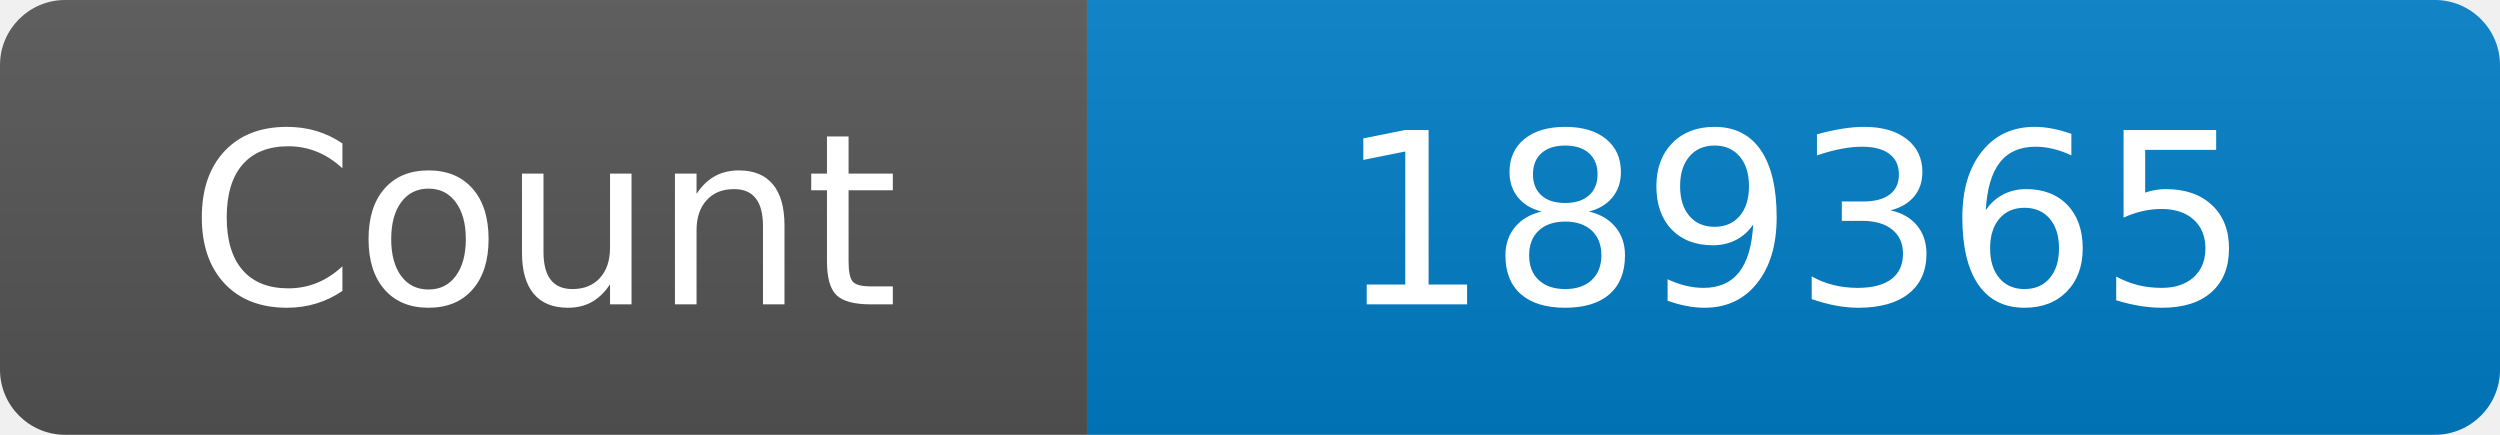
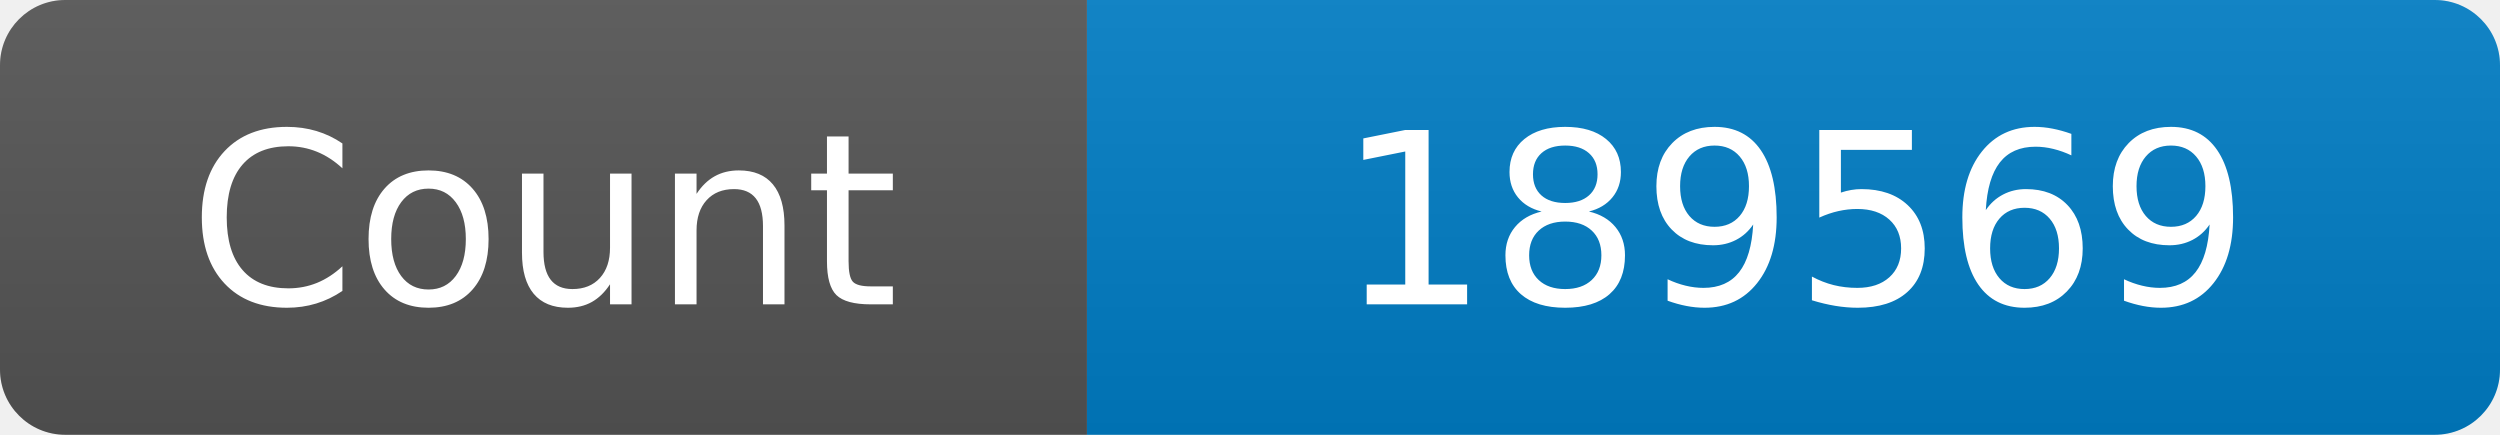
<svg xmlns="http://www.w3.org/2000/svg" width="115" height="20" role="img" aria-label="Maintained?: yes">
  <linearGradient id="s" x2="0" y2="100%">
    <stop offset="0" stop-color="#bbb" stop-opacity=".1" />
    <stop offset="1" stop-opacity=".1" />
  </linearGradient>
  <clipPath id="r">
    <rect width="115" height="20" rx="3" fill="#fff" />
  </clipPath>
  <g clip-path="url(#r)">
    <rect width="50" height="20" fill="#555" />
    <rect x="50" width="160" height="20" fill="#007ec6" />
    <rect width="115" height="20" fill="url(#s)" />
  </g>
  <g fill="#fff" text-anchor="middle" font-family="Verdana,Geneva,DejaVu Sans,sans-serif" font-size="110">
    <text x="250" y="140" transform="scale(.1)" fill="#fff">Count</text>
-     <text x="825" y="140" transform="scale(.1)" fill="#fff">189365</text>
+     <text x="825" y="140" transform="scale(.1)" fill="#fff">189569</text>
  </g>
</svg>
